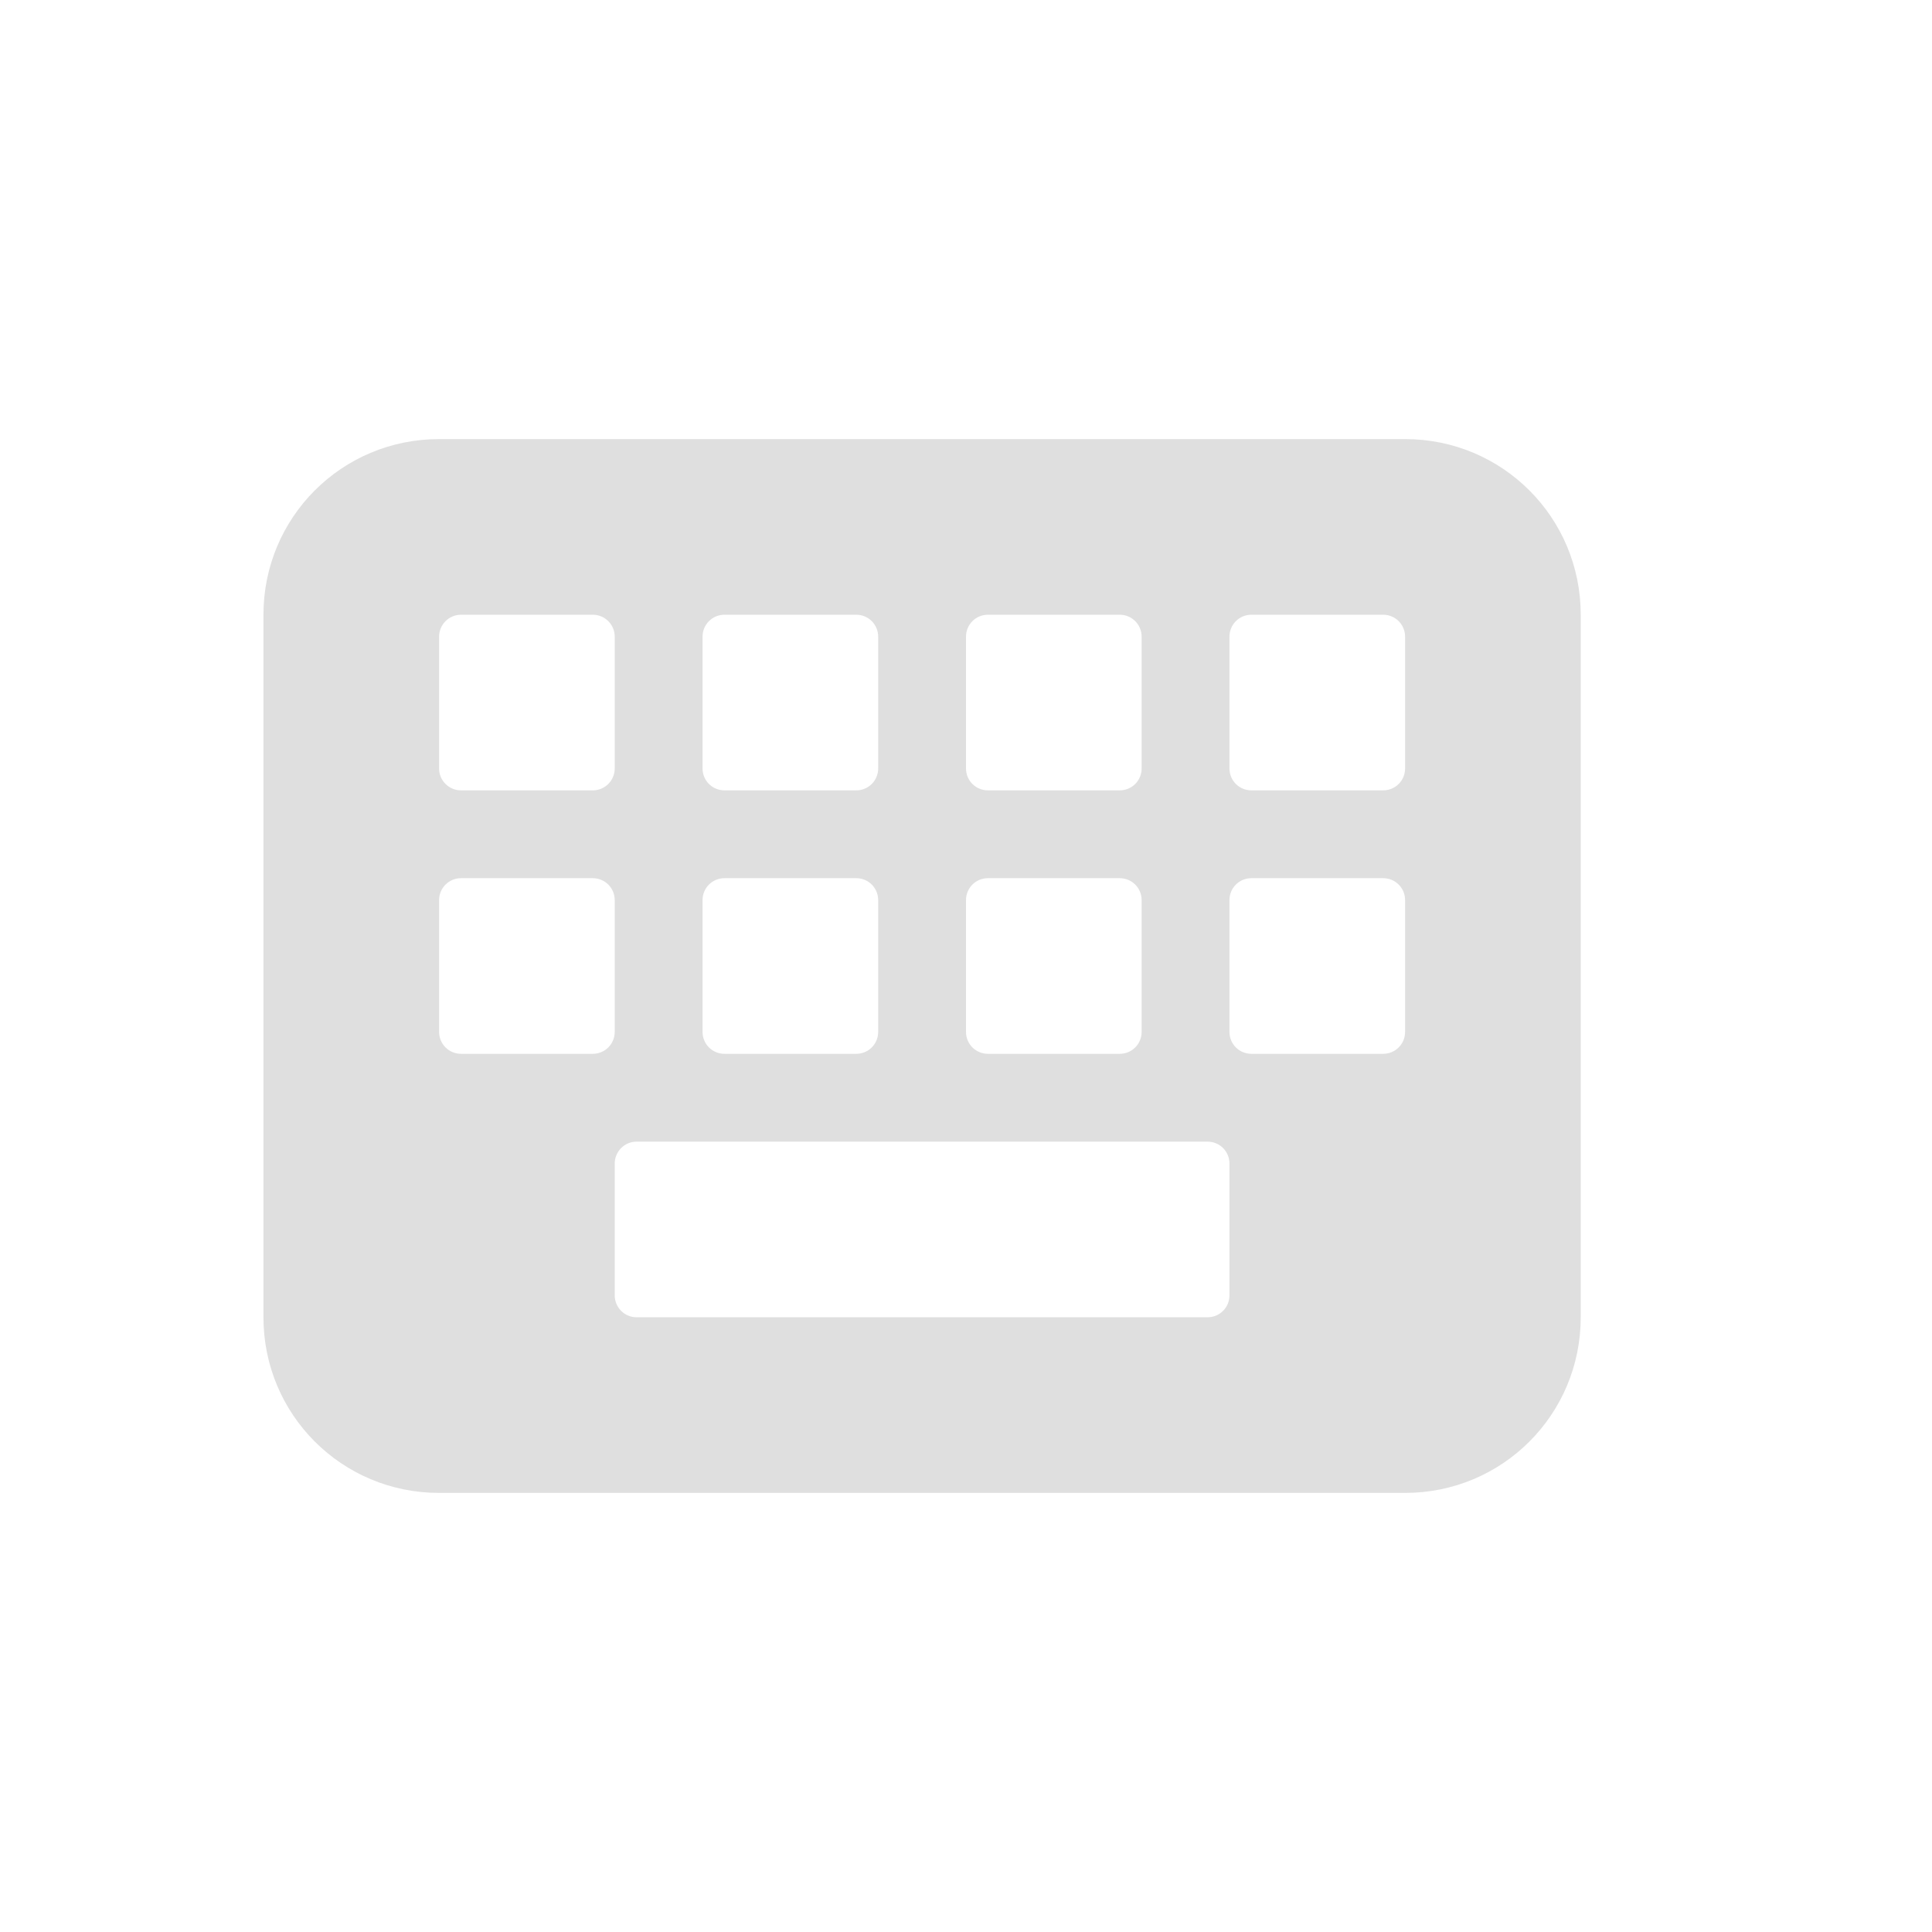
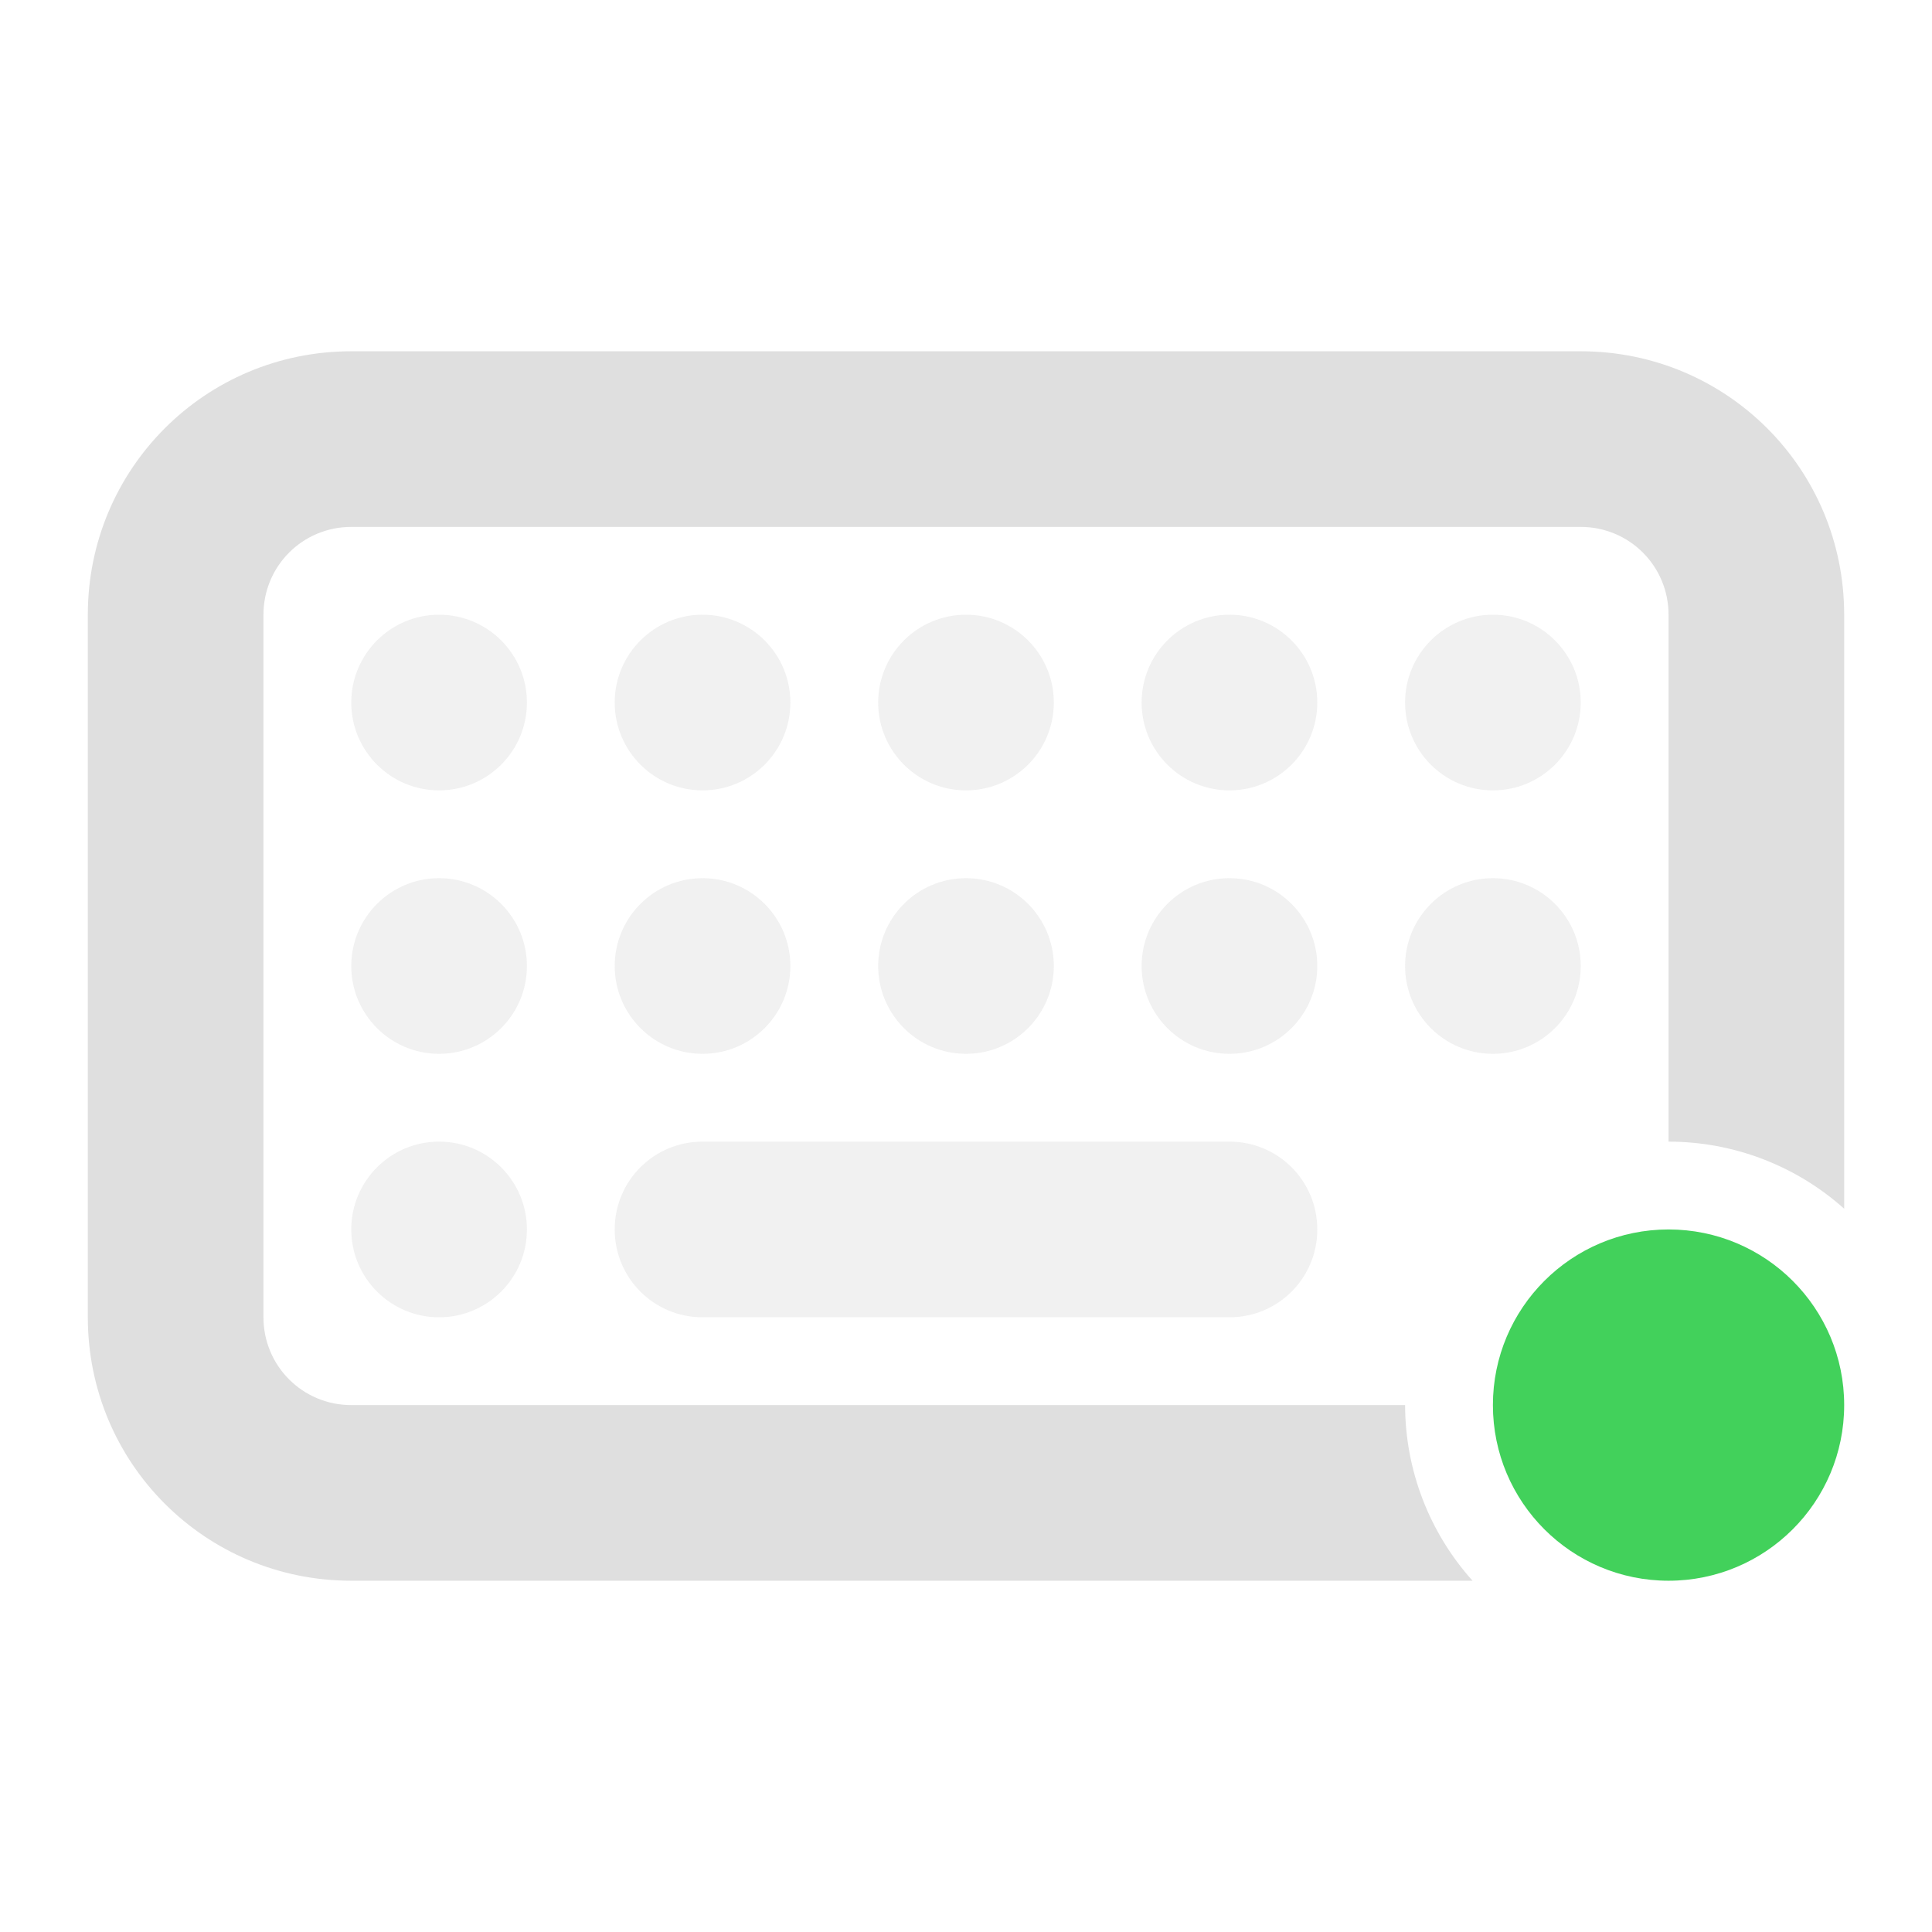
<svg xmlns="http://www.w3.org/2000/svg" width="22" height="22" version="1.1">
  <defs>
-     <style id="current-color-scheme" type="text/css">
-    .ColorScheme-Text { color:#dfdfdf; } .ColorScheme-Highlight { color:#4285f4; }
-   </style>
+     <style id="current-color-scheme" type="text/css">.ColorScheme-Text { color:#dfdfdf; } .ColorScheme-Highlight { color:#4285f4; }</style>
  </defs>
-   <path style="fill:currentColor" class="ColorScheme-Text" d="M 5,5 C 3.892,5 3,5.892 3,7 V 15 C 3,16.108 3.892,17 5,17 H 16 C 17.108,17 18,16.108 18,15 V 7 C 18,5.892 17.108,5 16,5 Z M 5.25,7 H 6.75 C 6.888,7 7,7.112 7,7.25 V 8.75 C 7,8.889 6.888,9 6.75,9 H 5.25 C 5.112,9 5,8.889 5,8.75 V 7.25 C 5,7.112 5.112,7 5.25,7 Z M 8.25,7 H 9.75 C 9.889,7 10,7.112 10,7.25 V 8.75 C 10,8.889 9.889,9 9.75,9 H 8.25 C 8.111,9 8,8.889 8,8.75 V 7.25 C 8,7.112 8.111,7 8.25,7 Z M 11.25,7 H 12.75 C 12.889,7 13,7.112 13,7.25 V 8.75 C 13,8.889 12.889,9 12.75,9 H 11.25 C 11.111,9 11,8.889 11,8.75 V 7.25 C 11,7.112 11.111,7 11.25,7 Z M 14.25,7 H 15.75 C 15.889,7 16,7.112 16,7.25 V 8.75 C 16,8.889 15.889,9 15.75,9 H 14.25 C 14.111,9 14,8.889 14,8.75 V 7.25 C 14,7.112 14.111,7 14.25,7 Z M 5.25,10 H 6.75 C 6.888,10 7,10.111 7,10.25 V 11.75 C 7,11.889 6.888,12 6.75,12 H 5.25 C 5.112,12 5,11.889 5,11.75 V 10.25 C 5,10.111 5.112,10 5.25,10 Z M 8.25,10 H 9.75 C 9.889,10 10,10.111 10,10.25 V 11.75 C 10,11.889 9.889,12 9.75,12 H 8.25 C 8.111,12 8,11.889 8,11.75 V 10.25 C 8,10.111 8.111,10 8.25,10 Z M 11.25,10 H 12.75 C 12.889,10 13,10.111 13,10.25 V 11.75 C 13,11.889 12.889,12 12.75,12 H 11.25 C 11.111,12 11,11.889 11,11.75 V 10.25 C 11,10.111 11.111,10 11.25,10 Z M 14.25,10 H 15.75 C 15.889,10 16,10.111 16,10.25 V 11.75 C 16,11.889 15.889,12 15.75,12 H 14.25 C 14.111,12 14,11.889 14,11.75 V 10.25 C 14,10.111 14.111,10 14.25,10 Z M 7.25,13 H 13.75 C 13.889,13 14,13.111 14,13.25 V 14.75 C 14,14.889 13.889,15 13.75,15 H 7.25 C 7.112,15 7,14.889 7,14.75 V 13.25 C 7,13.111 7.112,13 7.25,13 Z" />
+   <g class="ColorScheme-Text" transform="translate(0,-20)" fill="currentColor">
+     <path transform="translate(-25,20)" d="m29 4c-1.662 0-3 1.338-3 3v8c0 1.662 1.338 3 3 3h12.768a3 3 0 0 1-0.768-2h-12c-0.554 0-1-0.446-1-1v-8c0-0.554 0.446-1 1-1h14c0.554 0 1 0.446 1 1v6a3 3 0 0 1 2 0.764v-6.764c0-1.662-1.338-3-3-3z" />
+     <path d="m5 27a1 1 0 0 0-1 1 1 1 0 0 0 1 1 1 1 0 0 0 1-1 1 1 0 0 0-1-1zm3 0a1 1 0 0 0-1 1 1 1 0 0 0 1 1 1 1 0 0 0 1-1 1 1 0 0 0-1-1zm3 0a1 1 0 0 0-1 1 1 1 0 0 0 1 1 1 1 0 0 0 1-1 1 1 0 0 0-1-1zm3 0a1 1 0 0 0-1 1 1 1 0 0 0 1 1 1 1 0 0 0 1-1 1 1 0 0 0-1-1zm3 0a1 1 0 0 0-1 1 1 1 0 0 0 1 1 1 1 0 0 0 1-1 1 1 0 0 0-1-1zm-12 3a1 1 0 0 0-1 1 1 1 0 0 0 1 1 1 1 0 0 0 1-1 1 1 0 0 0-1-1zm3 0a1 1 0 0 0-1 1 1 1 0 0 0 1 1 1 1 0 0 0 1-1 1 1 0 0 0-1-1zm3 0a1 1 0 0 0-1 1 1 1 0 0 0 1 1 1 1 0 0 0 1-1 1 1 0 0 0-1-1zm3 0a1 1 0 0 0-1 1 1 1 0 0 0 1 1 1 1 0 0 0 1-1 1 1 0 0 0-1-1zm3 0a1 1 0 0 0-1 1 1 1 0 0 0 1 1 1 1 0 0 0 1-1 1 1 0 0 0-1-1zm-12 3a1 1 0 0 0-1 1 1 1 0 0 0 1 1 1 1 0 0 0 1-1 1 1 0 0 0-1-1zm3 0c-0.554 0-1 0.446-1 1s0.446 1 1 1h6c0.554 0 1-0.446 1-1s-0.446-1-1-1h-6z" opacity=".45" />
+   </g>
+   <path d="m19 14a2 2 0 0 0-2 2 2 2 0 0 0 2 2 2 2 0 0 0 2-2 2 2 0 0 0-2-2z" fill="#42d15b" stroke-width=".8" />
</svg>
